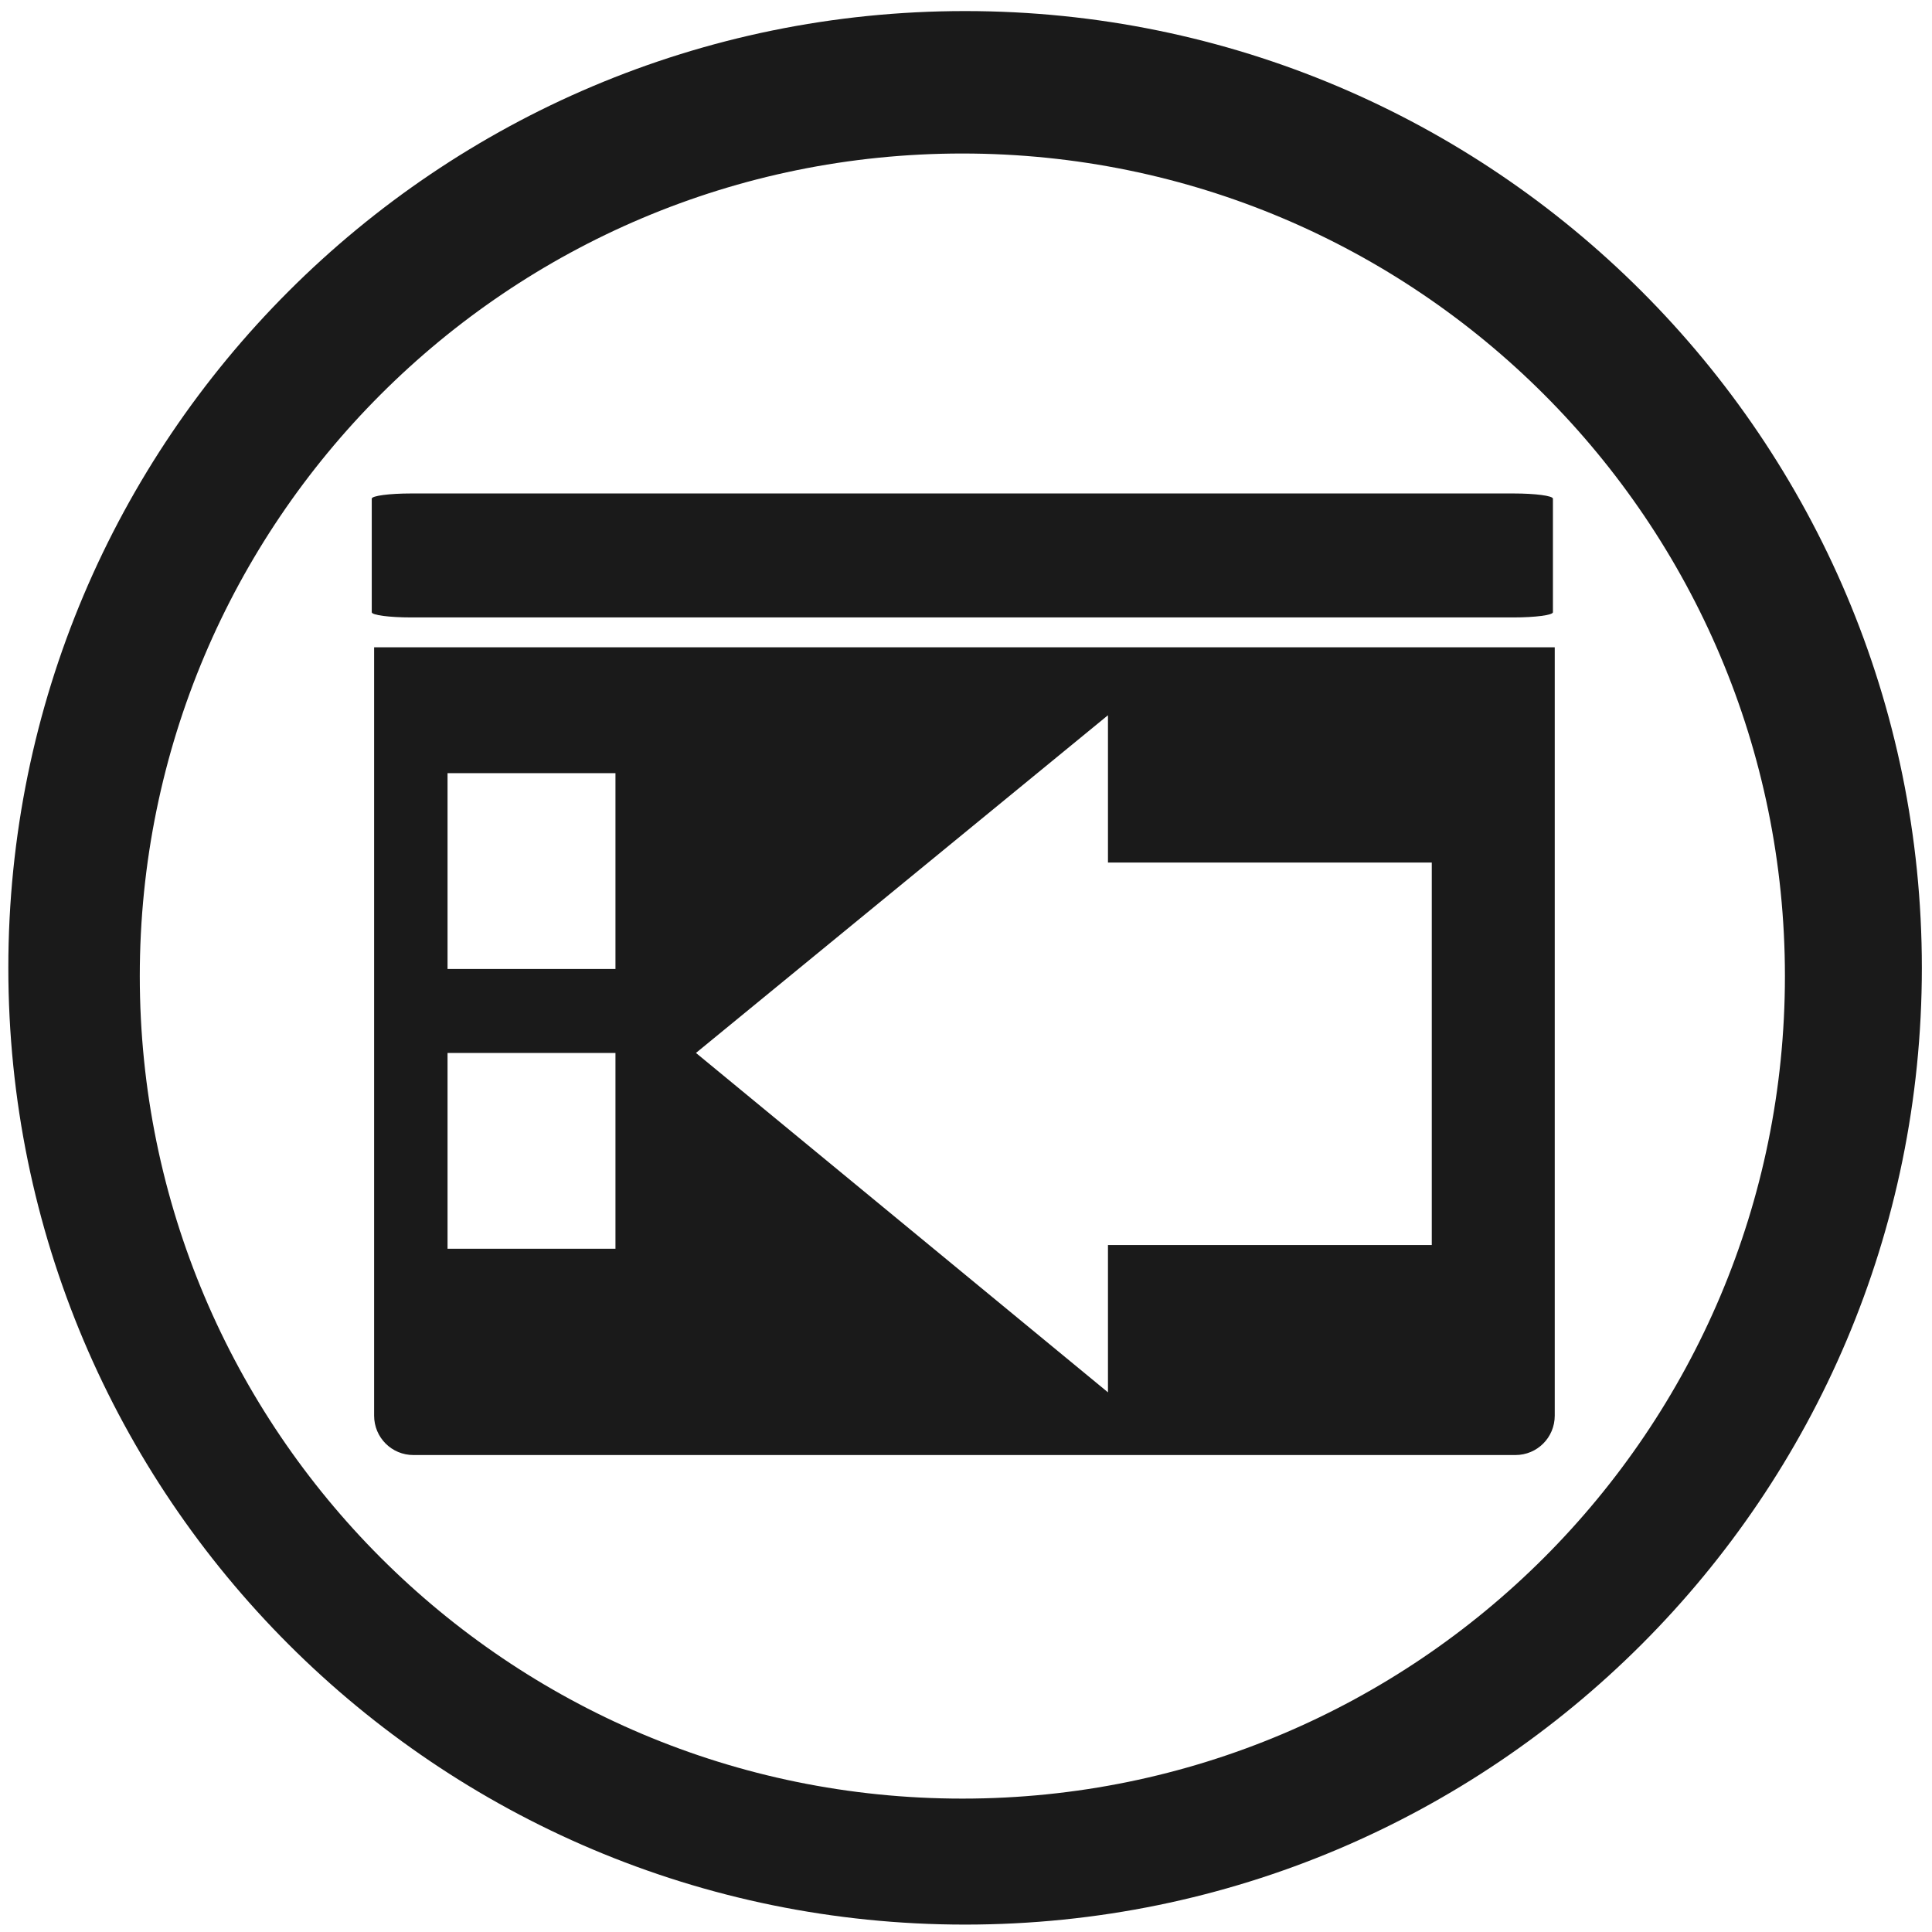
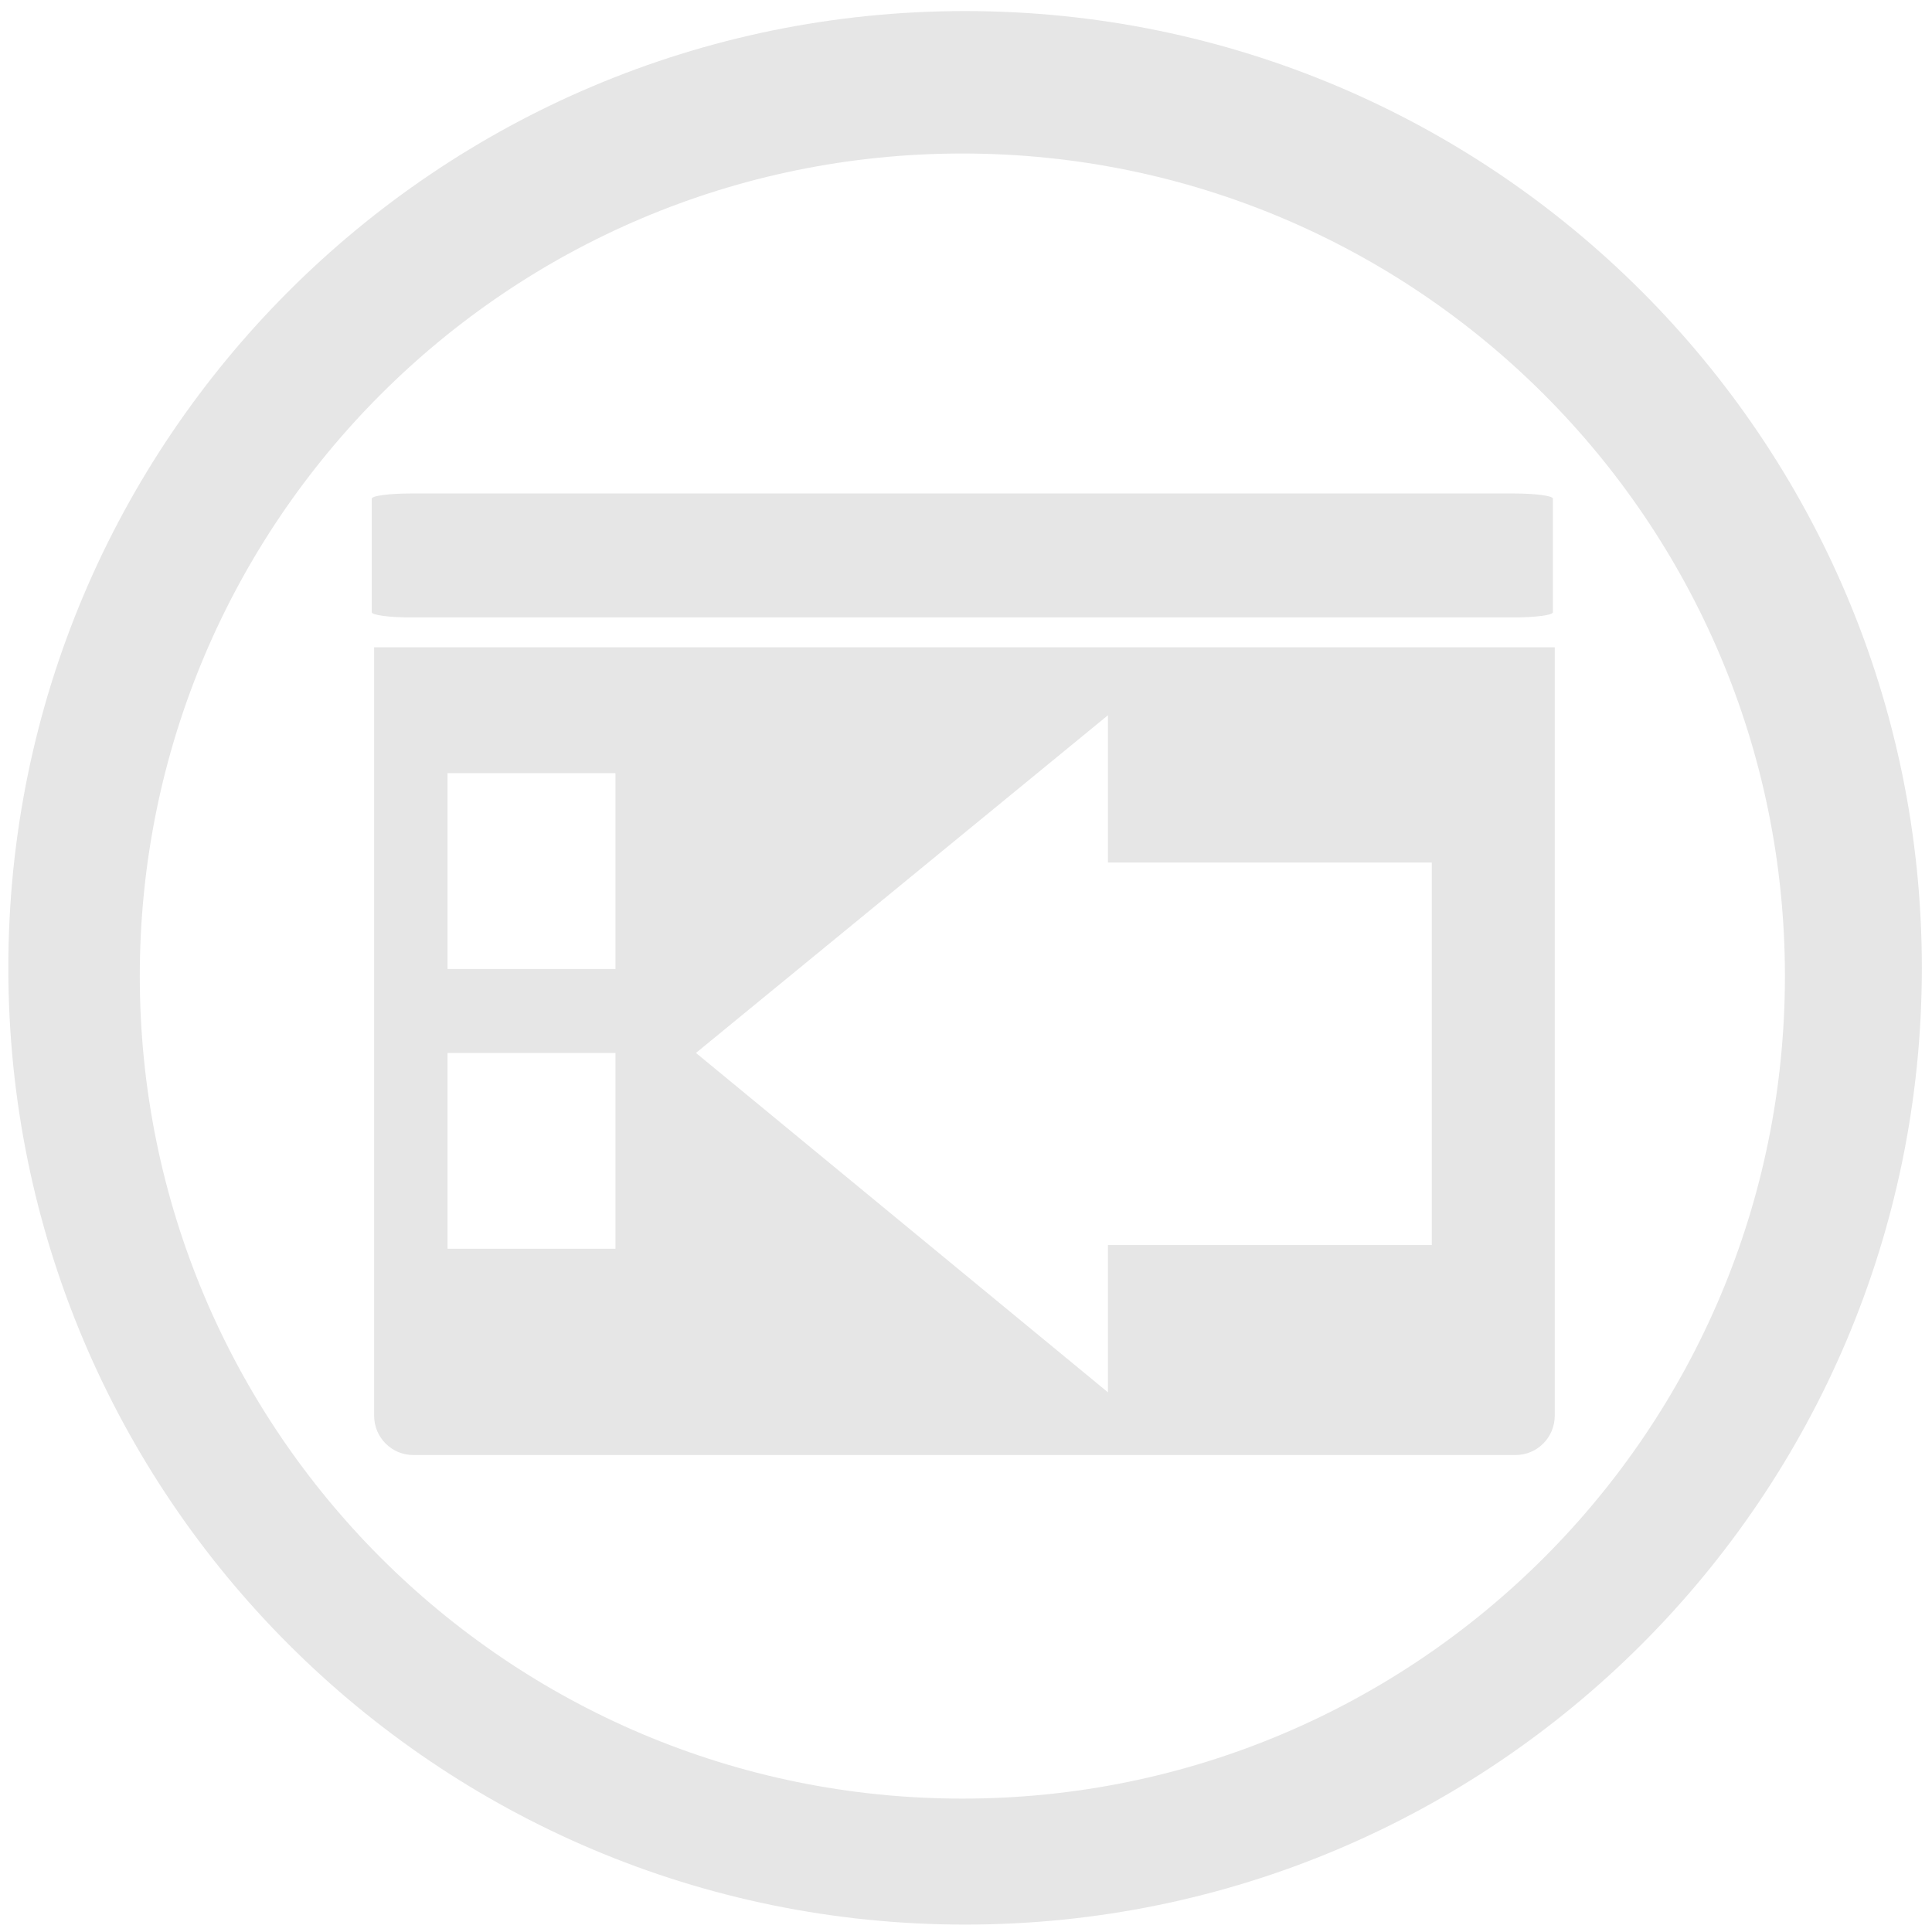
<svg xmlns="http://www.w3.org/2000/svg" width="48" height="48" viewBox="0 0 12.7 12.7" version="1.1" id="svg829">
  <defs id="defs823" />
  <g id="layer1" transform="translate(0,-284.3)">
-     <path style="fill:#1a1a1a;fill-opacity:1;stroke-width:0.525" d="M 23.979 0.275 A 23.771 23.771 0 0 0 0.207 24.047 A 23.771 23.771 0 0 0 23.979 47.816 A 23.771 23.771 0 0 0 47.748 24.047 A 23.771 23.771 0 0 0 23.979 0.275 z M 23.91 3.814 A 20.436 20.436 0 0 1 44.346 24.25 A 20.436 20.436 0 0 1 23.91 44.686 A 20.436 20.436 0 0 1 3.473 24.25 A 20.436 20.436 0 0 1 23.91 3.814 z M 10.215 12.26 C 9.673 12.26 9.236 12.318 9.236 12.389 L 9.236 12.391 L 9.236 12.73 L 9.236 15.211 C 9.236 15.282 9.673 15.34 10.215 15.34 L 37.604 15.34 C 38.145 15.34 38.582 15.282 38.582 15.211 L 38.582 12.73 L 38.582 12.391 L 38.582 12.389 C 38.582 12.318 38.145 12.26 37.604 12.26 L 37.588 12.26 L 10.232 12.26 L 10.215 12.26 z M 9.295 16.082 L 9.295 35.172 C 9.295 35.714 9.73 36.15 10.271 36.15 L 37.65 36.15 C 38.192 36.15 38.627 35.714 38.627 35.172 L 38.627 16.082 L 9.295 16.082 z M 27.527 17.77 L 27.527 21.43 L 35.572 21.43 L 35.572 30.932 L 27.527 30.932 L 27.527 34.592 L 17.291 26.16 L 27.527 17.77 z M 11.119 19.209 L 15.291 19.209 L 15.291 24.074 L 11.119 24.074 L 11.119 19.209 z M 11.119 26.16 L 15.291 26.16 L 15.291 31.025 L 11.119 31.025 L 11.119 26.16 z " transform="matrix(0.2645833,0,0,0.2645833,0,284.3)" id="path826" />
+     <path style="fill:#e6e6e6;fill-opacity:1;stroke-width:0.525" d="M 23.979 0.275 A 23.771 23.771 0 0 0 0.207 24.047 A 23.771 23.771 0 0 0 23.979 47.816 A 23.771 23.771 0 0 0 47.748 24.047 A 23.771 23.771 0 0 0 23.979 0.275 z M 23.91 3.814 A 20.436 20.436 0 0 1 44.346 24.25 A 20.436 20.436 0 0 1 23.91 44.686 A 20.436 20.436 0 0 1 3.473 24.25 A 20.436 20.436 0 0 1 23.91 3.814 z M 10.215 12.26 C 9.673 12.26 9.236 12.318 9.236 12.389 L 9.236 12.391 L 9.236 12.73 L 9.236 15.211 C 9.236 15.282 9.673 15.34 10.215 15.34 L 37.604 15.34 C 38.145 15.34 38.582 15.282 38.582 15.211 L 38.582 12.73 L 38.582 12.391 L 38.582 12.389 C 38.582 12.318 38.145 12.26 37.604 12.26 L 37.588 12.26 L 10.232 12.26 L 10.215 12.26 z M 9.295 16.082 L 9.295 35.172 C 9.295 35.714 9.73 36.15 10.271 36.15 L 37.65 36.15 C 38.192 36.15 38.627 35.714 38.627 35.172 L 38.627 16.082 L 9.295 16.082 z M 27.527 17.77 L 27.527 21.43 L 35.572 21.43 L 35.572 30.932 L 27.527 30.932 L 27.527 34.592 L 17.291 26.16 L 27.527 17.77 z M 11.119 19.209 L 15.291 19.209 L 15.291 24.074 L 11.119 24.074 L 11.119 19.209 z M 11.119 26.16 L 15.291 26.16 L 15.291 31.025 L 11.119 31.025 L 11.119 26.16 z " transform="matrix(0.2645833,0,0,0.2645833,0,284.3)" id="path826" />
  </g>
</svg>
